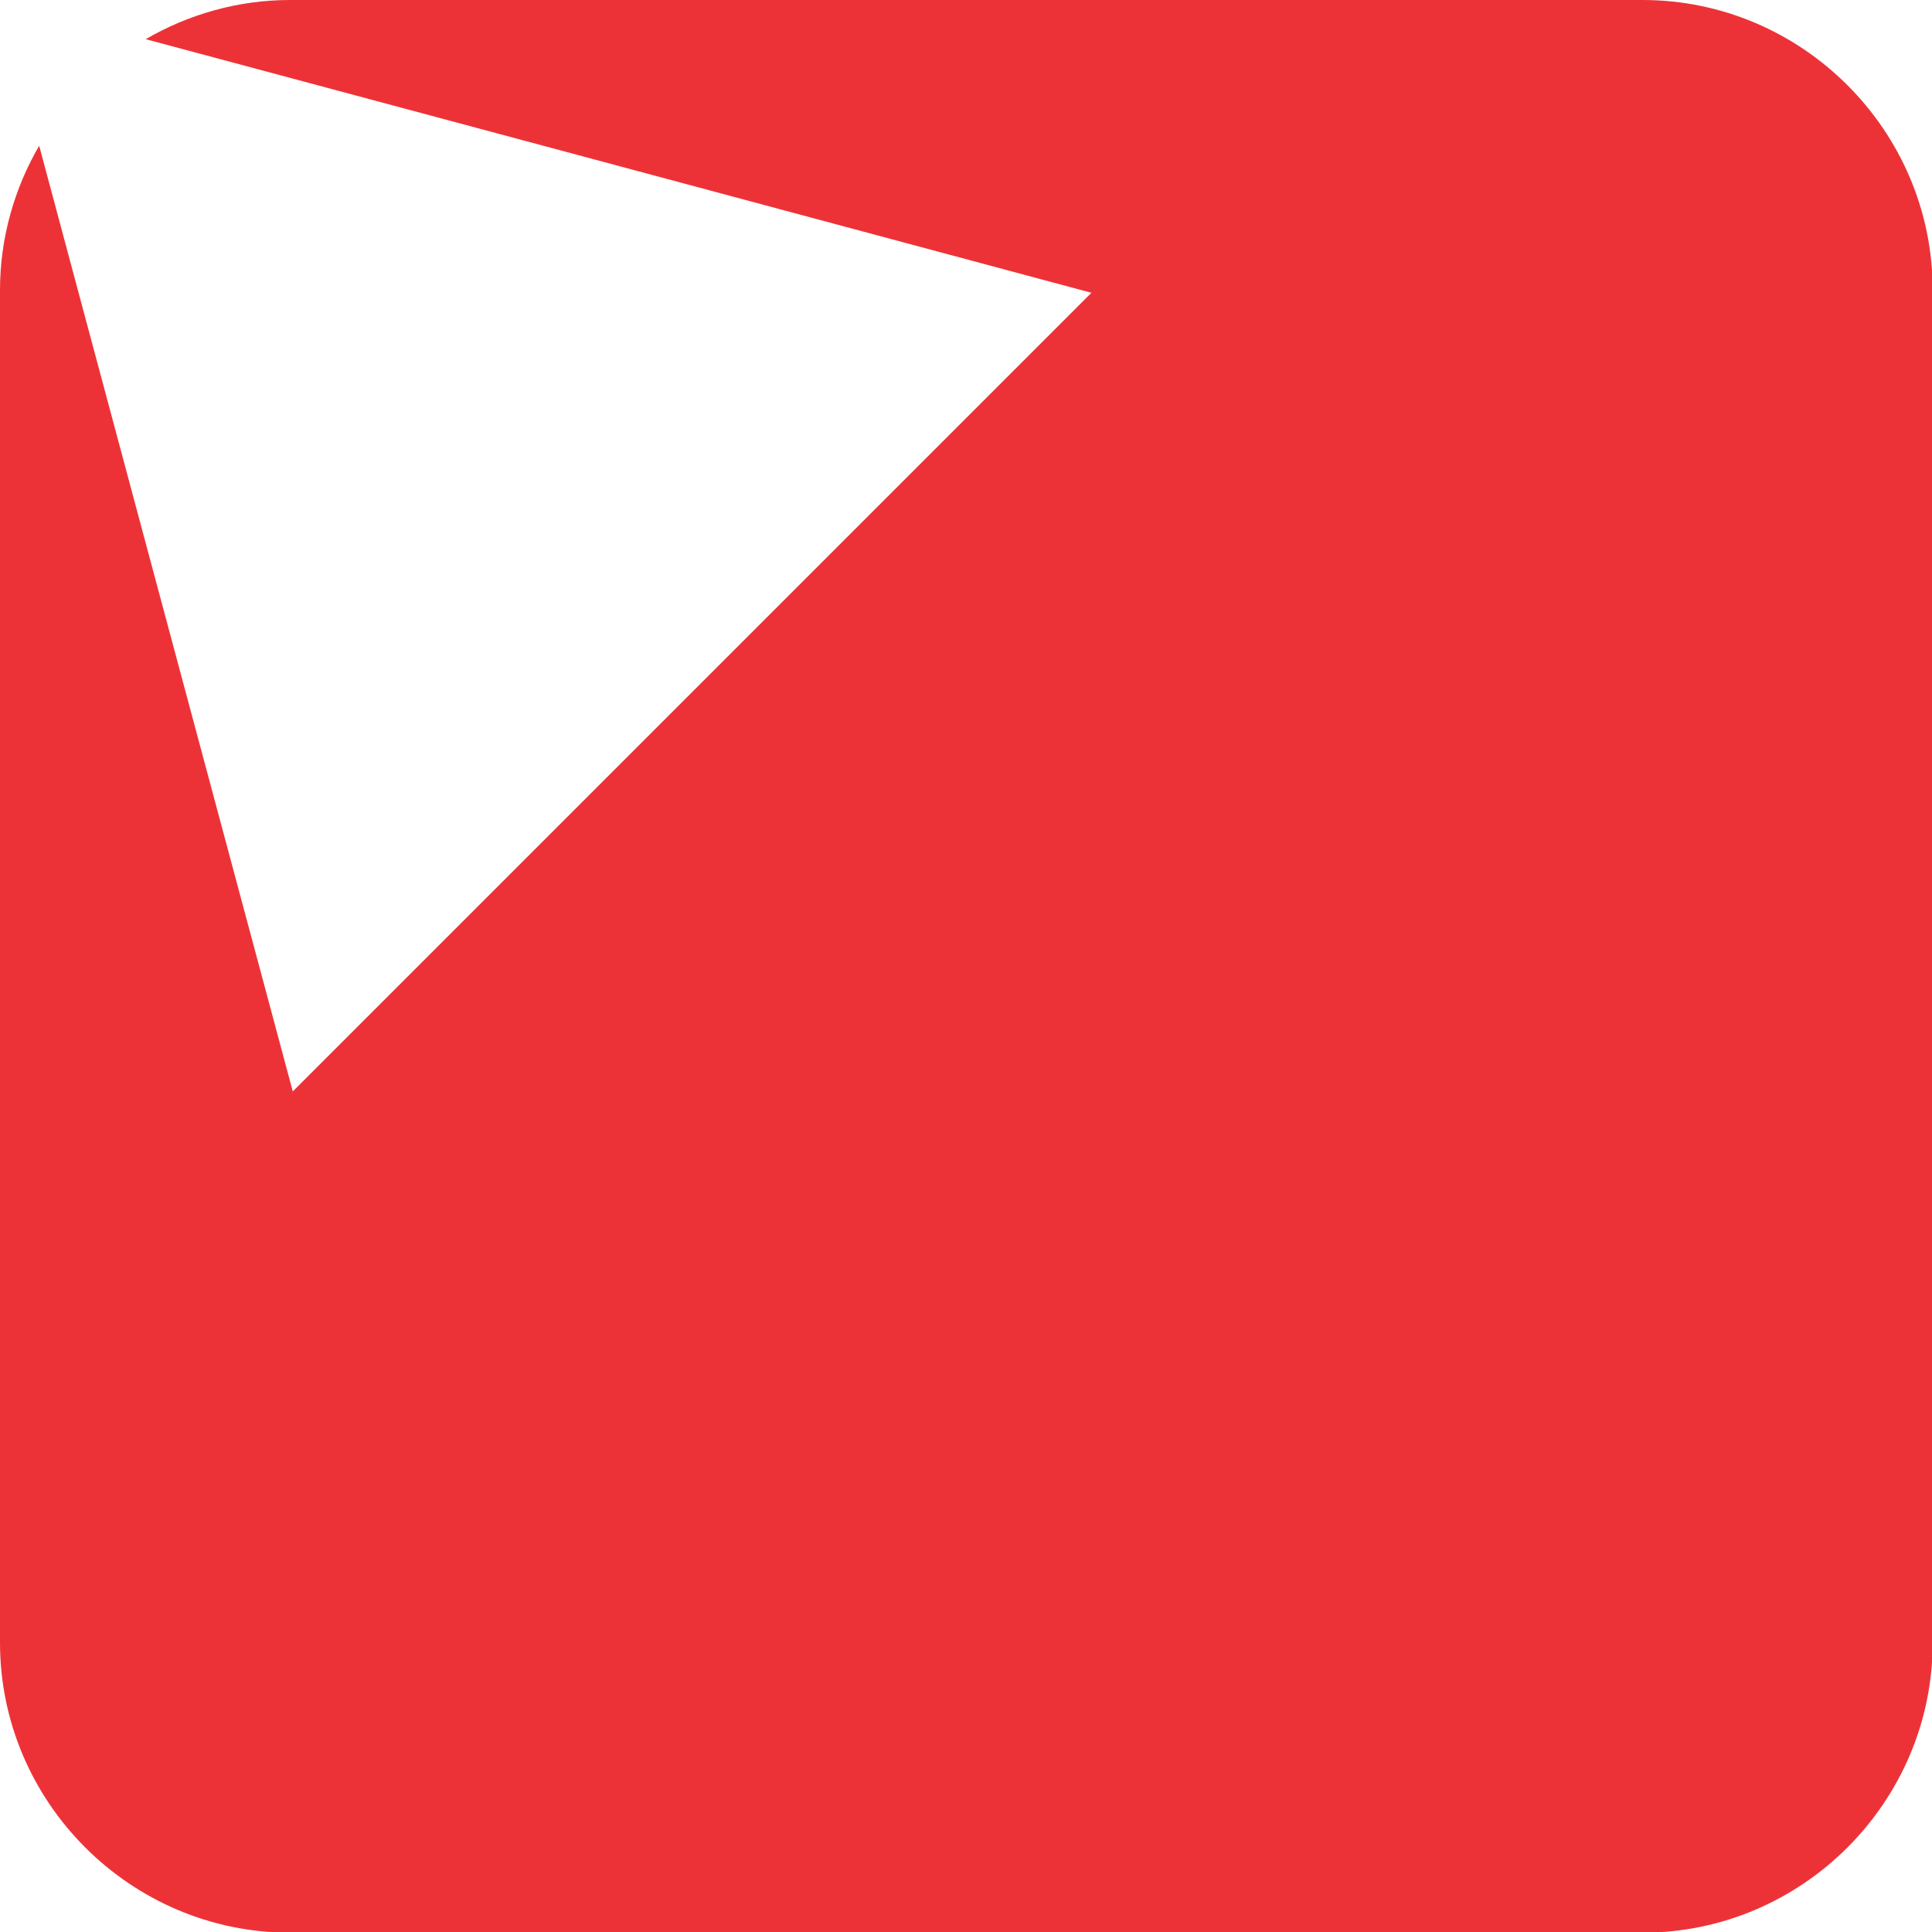
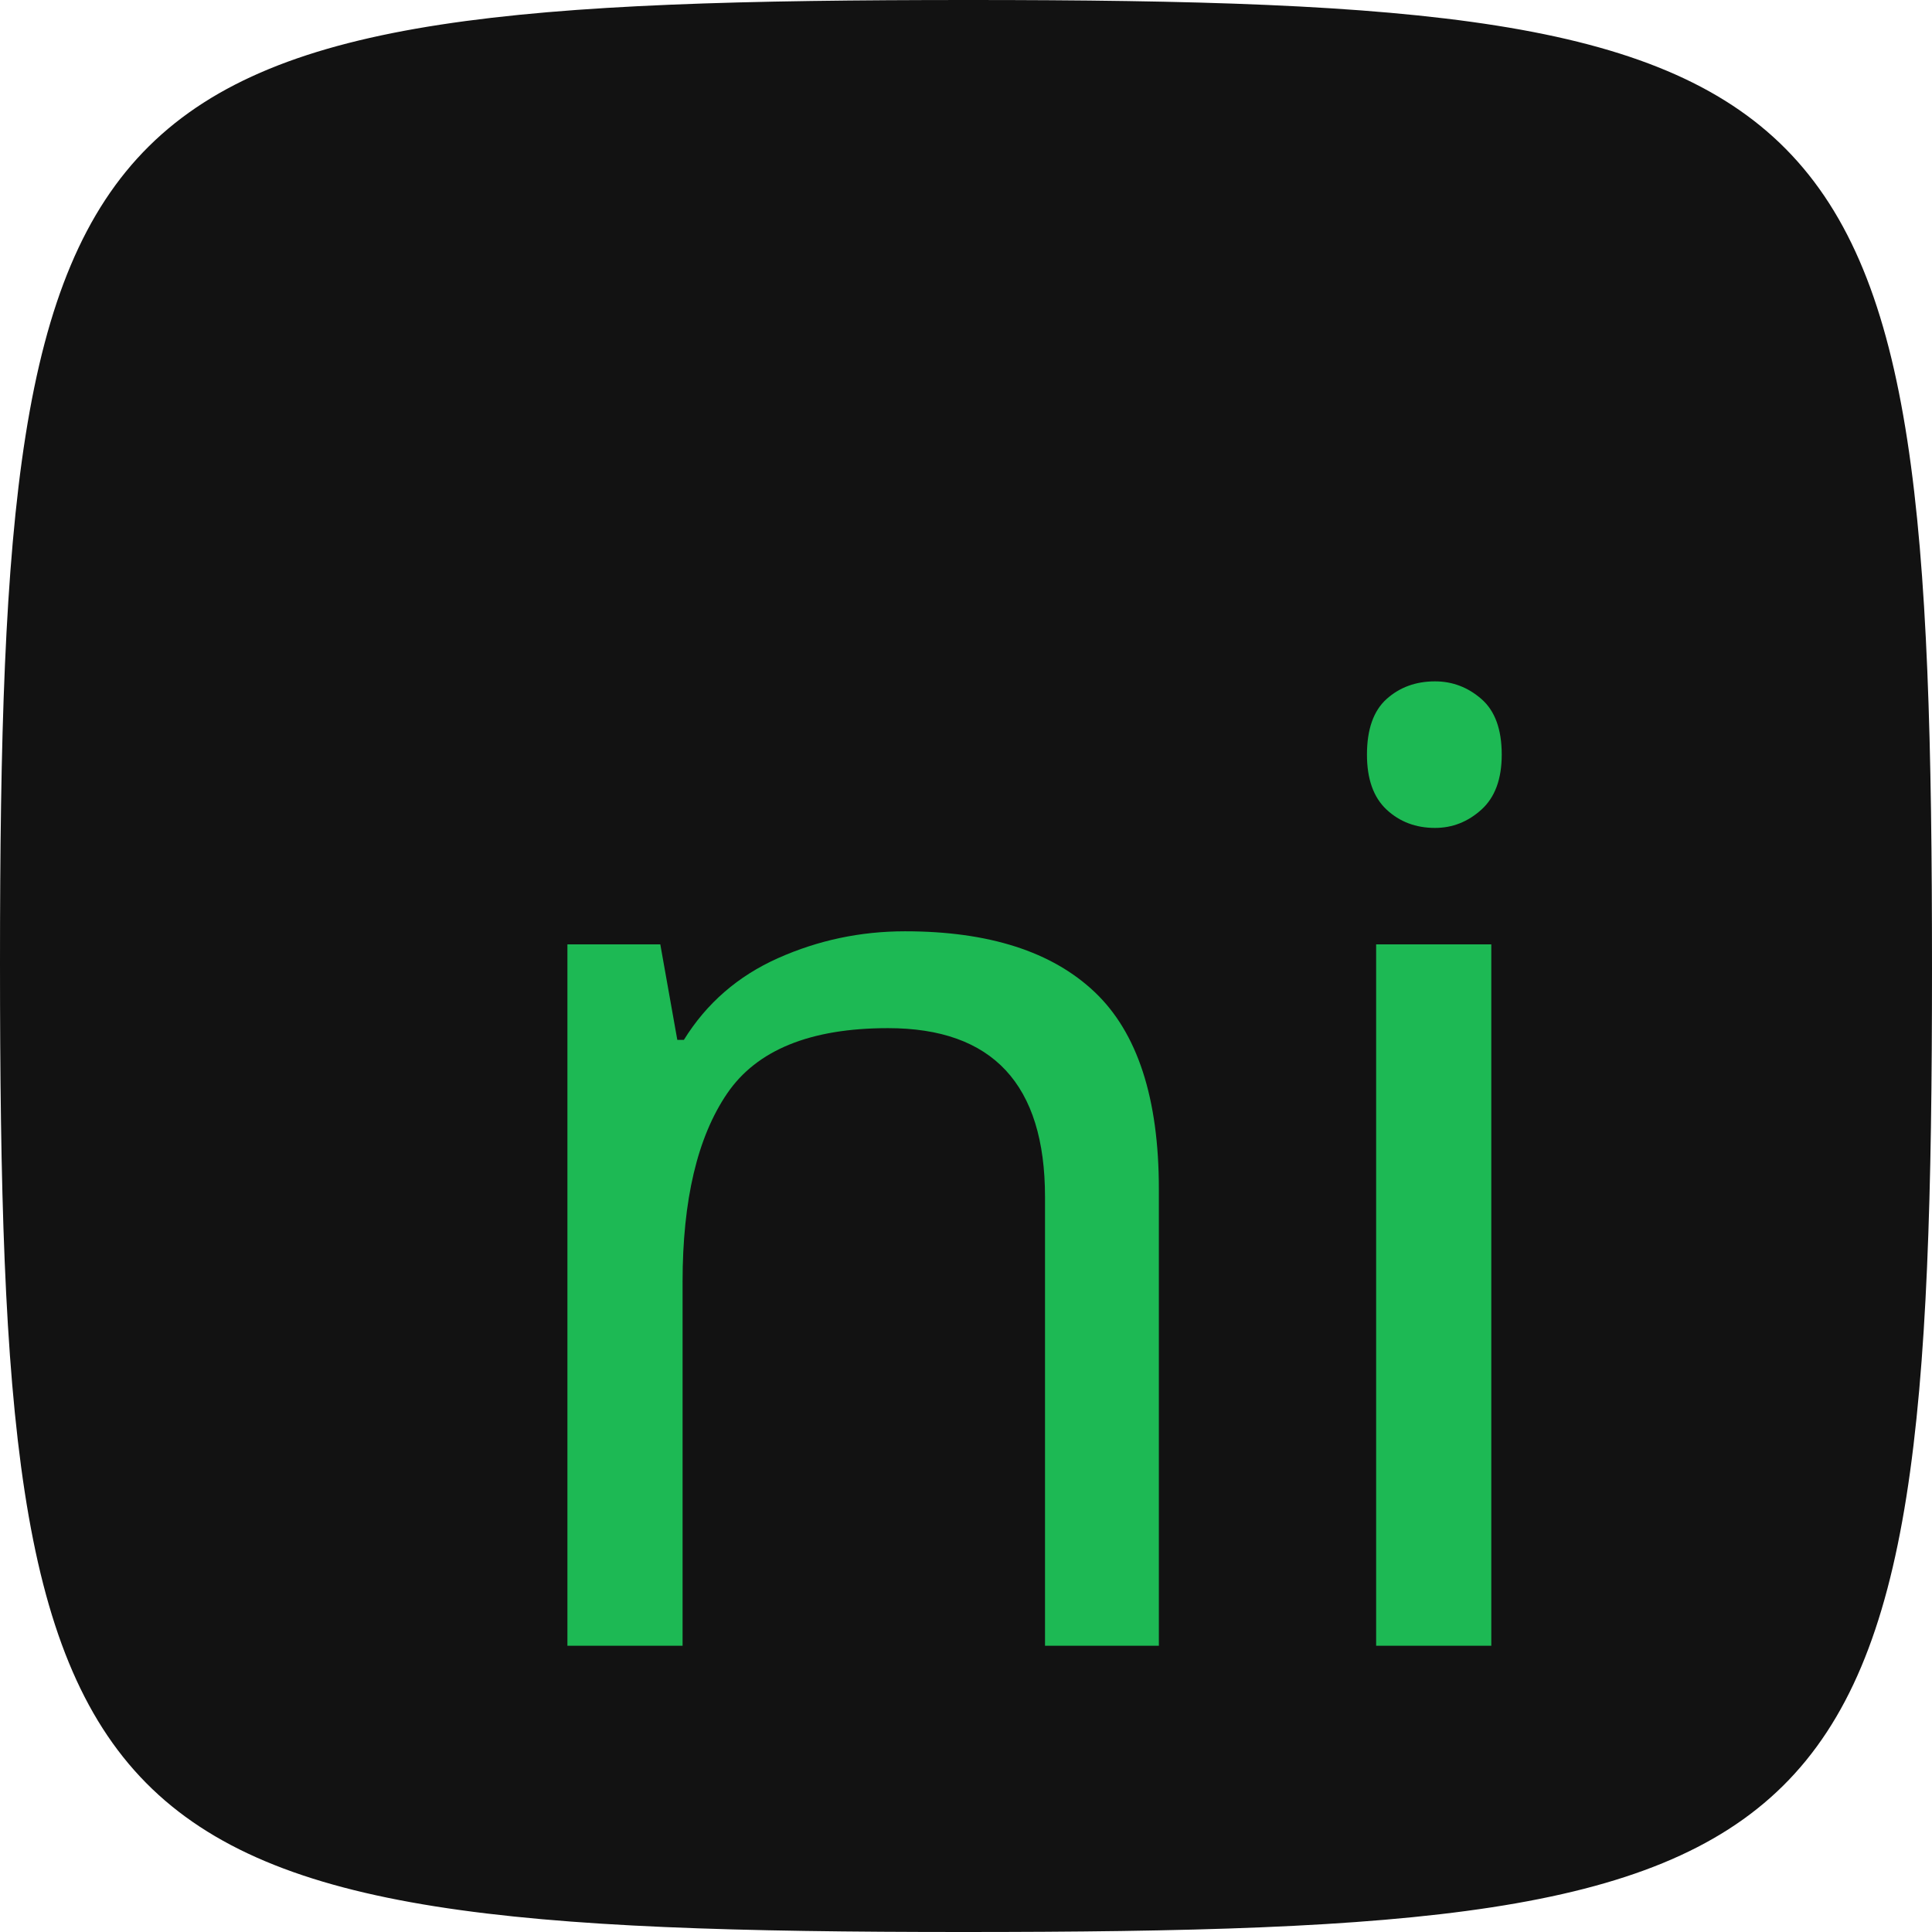
- <svg xmlns="http://www.w3.org/2000/svg" xml:space="preserve" width="2.688in" height="2.688in" version="1.1" style="shape-rendering:geometricPrecision; text-rendering:geometricPrecision; image-rendering:optimizeQuality; fill-rule:evenodd; clip-rule:evenodd" viewBox="0 0 2811 2811">
+ <svg xmlns="http://www.w3.org/2000/svg" xml:space="preserve" width="2.009in" height="2.009in" version="1.1" style="shape-rendering:geometricPrecision; text-rendering:geometricPrecision; image-rendering:optimizeQuality; fill-rule:evenodd; clip-rule:evenodd" viewBox="0 0 648 648">
  <defs>
+     <font id="FontID0" horiz-adv-x="656" font-variant="normal" style="fill-rule:nonzero" font-weight="400">
+       <font-face font-family="Ciento">
+         <font-face-src>
+           <font-face-name name="Ciento-Regular" />
+         </font-face-src>
+       </font-face>
+       <missing-glyph>
+         <path d="M0 0z" />
+       </missing-glyph>
+       <glyph unicode="n" horiz-adv-x="553" d="M466.001 334c-22.001,120.999 -81.001,180.999 -177,180.999 -63.999,0 -113.001,-26 -148.002,-76.999l-7.998 61.998 -71 0 0 -499.999 79.998 0 0 334c4.002,33 19,60.001 44.002,80.001 26,20 52,29.999 78,29.999 68.999,0 110,-40 124.997,-120.999l54.001 -323.001 80.001 0 -56.999 334z" />
+       <glyph unicode="i" horiz-adv-x="223" d="M160.999 638.999c0,27 -21.998,49.001 -49.999,49.001 -28.001,0 -49.999,-21.001 -49.999,-49.001 0,-27.998 21.998,-50.999 49.999,-50.999 28.001,0 49.999,23.002 49.999,50.999zm-91 -638.999l80.001 0 0 499.999 -80.001 0 0 -499.999z" />
+     </font>
    <style type="text/css">
   
-     .fil0 {fill:#ED3237}
+     @font-face { font-family:"Ciento";font-variant:normal;font-weight:normal;src:url("#FontID0") format(svg)}
+     .fil0 {fill:#121212}
+     .fil1 {fill:#1DB954}
+     .fnt0 {font-weight:normal;font-size:438.913px;font-family:'Ciento'}
   
  </style>
  </defs>
  <g id="Layer_x0020_1">
-     <path class="fil0" d="M422 0l1968 0c232,0 422,190 422,422l0 1968c0,232 -190,422 -422,422l-1968 0c-232,0 -422,-190 -422,-422l0 -1968c0,-76 21,-148 57,-210l156 582 213 794 581 -581 581 -581 -794 -213 -582 -156c62,-36 134,-57 210,-57z" />
+     <g id="_2594420654448">
+       <path class="fil0" d="M325 0c300,0 323,25 323,325 0,300 -25,323 -325,323 -300,0 -323,-25 -323,-325 0,-300 25,-323 325,-323z" />
+       <text x="153" y="552" class="fil1 fnt0">ni</text>
+     </g>
  </g>
</svg>
